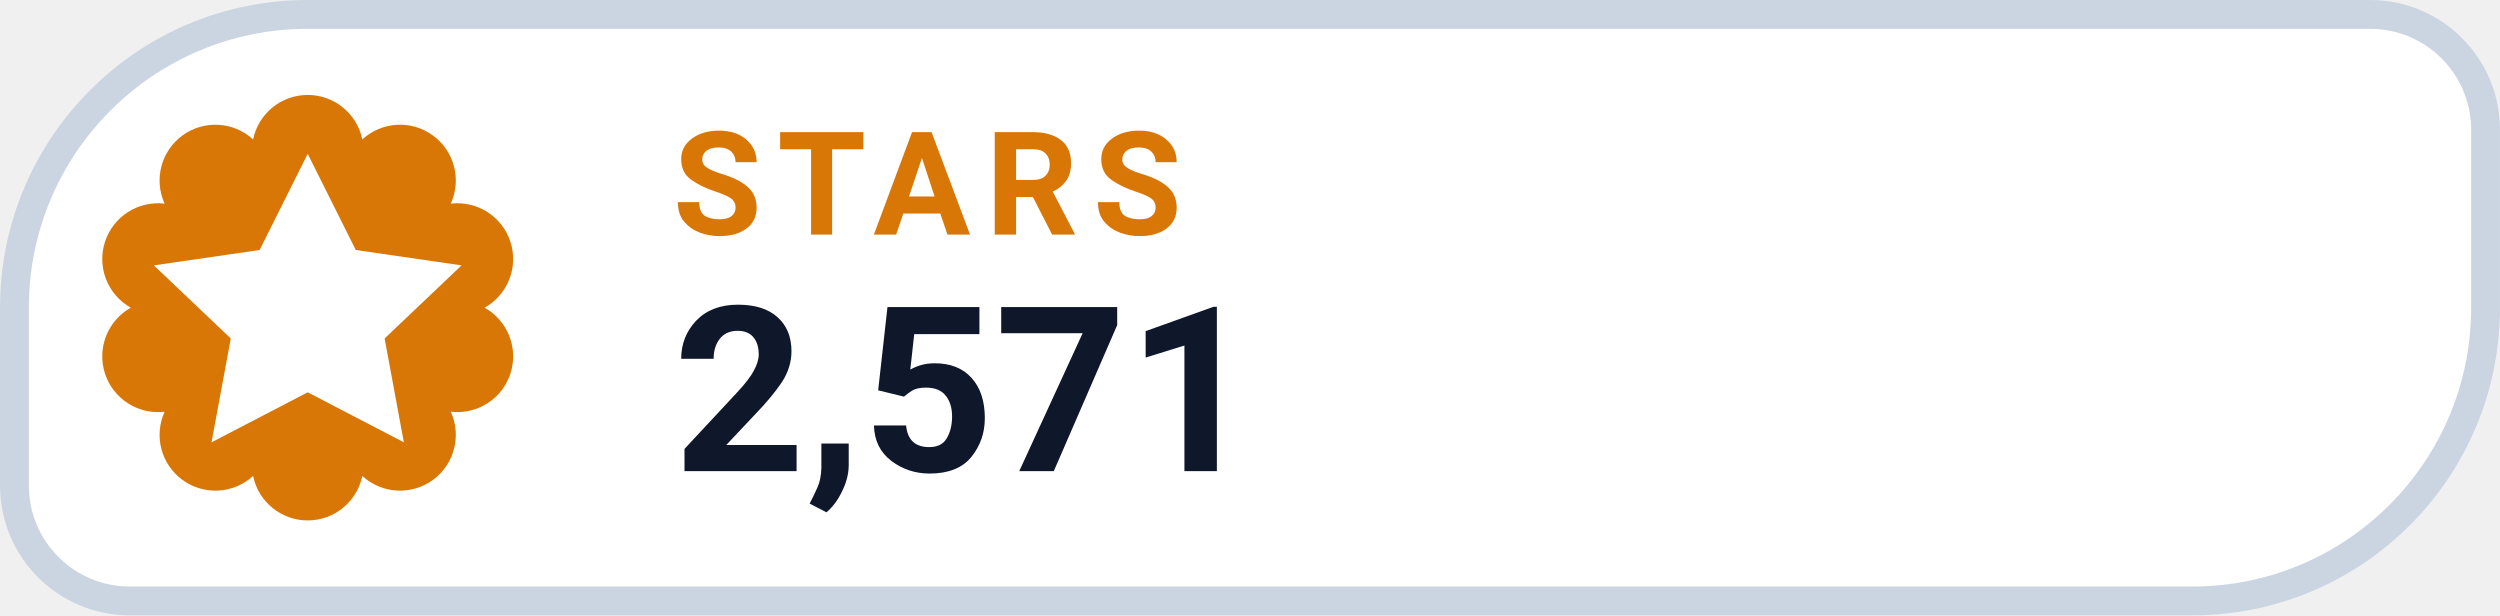
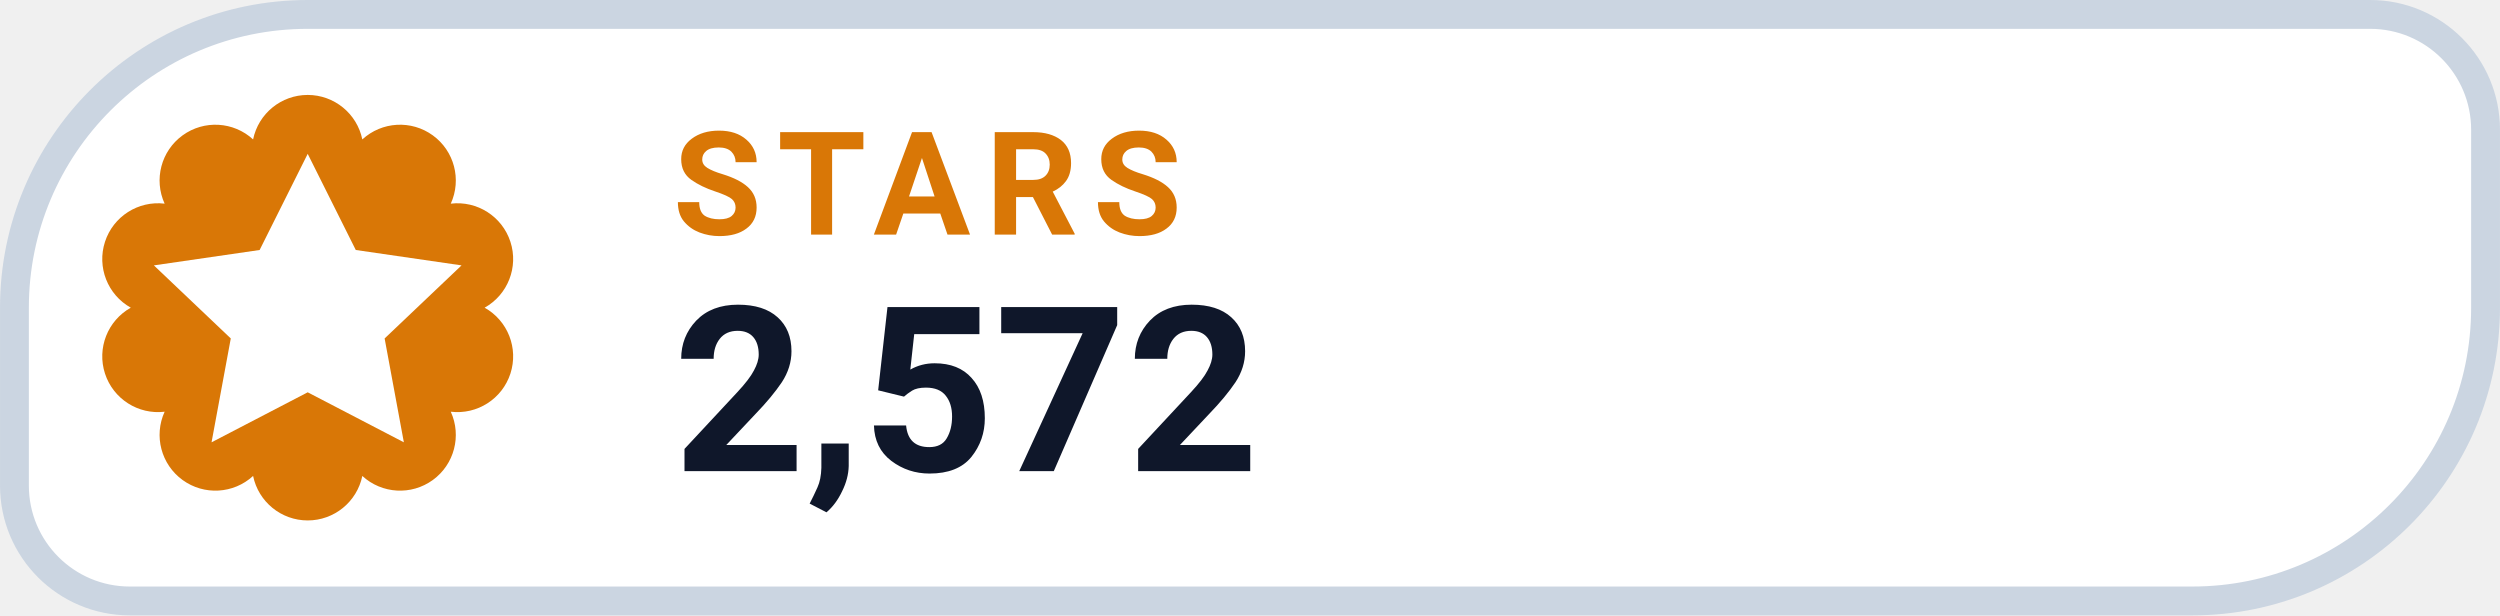
- <svg xmlns="http://www.w3.org/2000/svg" width="126" height="31.015" viewBox="0 0 130 32" role="img" aria-label="STARS 2,571">
+ <svg xmlns="http://www.w3.org/2000/svg" width="126" height="31.015" viewBox="0 0 130 32" role="img" aria-label="STARS 2,572">
  <path d="M 16.00 0.75 H 123.25 A 6.00 6.00 0 0 1 129.25 6.75 V 16.00 A 15.25 15.25 0 0 1 114.00 31.25 H 6.75 A 6.00 6.00 0 0 1 0.75 25.25 V 16.00 A 15.25 15.25 0 0 1 16.00 0.75 Z" fill="#FFFFFF" stroke="#CBD5E1" stroke-width="1.5" />
  <path d="M 13.16 7.25 A 2.90 2.90 0 0 1 18.84 7.25 A 2.90 2.90 0 0 1 23.44 10.59 A 2.90 2.90 0 0 1 25.20 16.00 A 2.90 2.90 0 0 1 23.44 21.41 A 2.90 2.90 0 0 1 18.84 24.75 A 2.90 2.90 0 0 1 13.16 24.75 A 2.90 2.90 0 0 1 8.56 21.41 A 2.90 2.90 0 0 1 6.80 16.00 A 2.90 2.90 0 0 1 8.56 10.59 A 2.90 2.90 0 0 1 13.16 7.25 Z" fill="#D97706" />
  <g transform="translate(16 16)" style="color:#FFFFFF;">
    <path d="M0 -8 l2.5 5 5.5 .8 -4 3.8 1 5.4 -5 -2.6 -5 2.6 1 -5.4 -4 -3.8 5.5 -.8 Z" fill="currentColor" />
  </g>
  <text x="35" y="12.2" fill="#D97706" font-family="-apple-system,BlinkMacSystemFont,'Segoe UI',Roboto,Helvetica,Arial,sans-serif" font-size="7.5" font-weight="700" letter-spacing=".8">STARS</text>
-   <text x="35" y="24.5" fill="#0F172A" font-family="-apple-system,BlinkMacSystemFont,'Segoe UI',Roboto,Helvetica,Arial,sans-serif" font-size="12" font-weight="750">2,571</text>
+   <text x="35" y="24.5" fill="#0F172A" font-family="-apple-system,BlinkMacSystemFont,'Segoe UI',Roboto,Helvetica,Arial,sans-serif" font-size="12" font-weight="750">2,572</text>
</svg>
